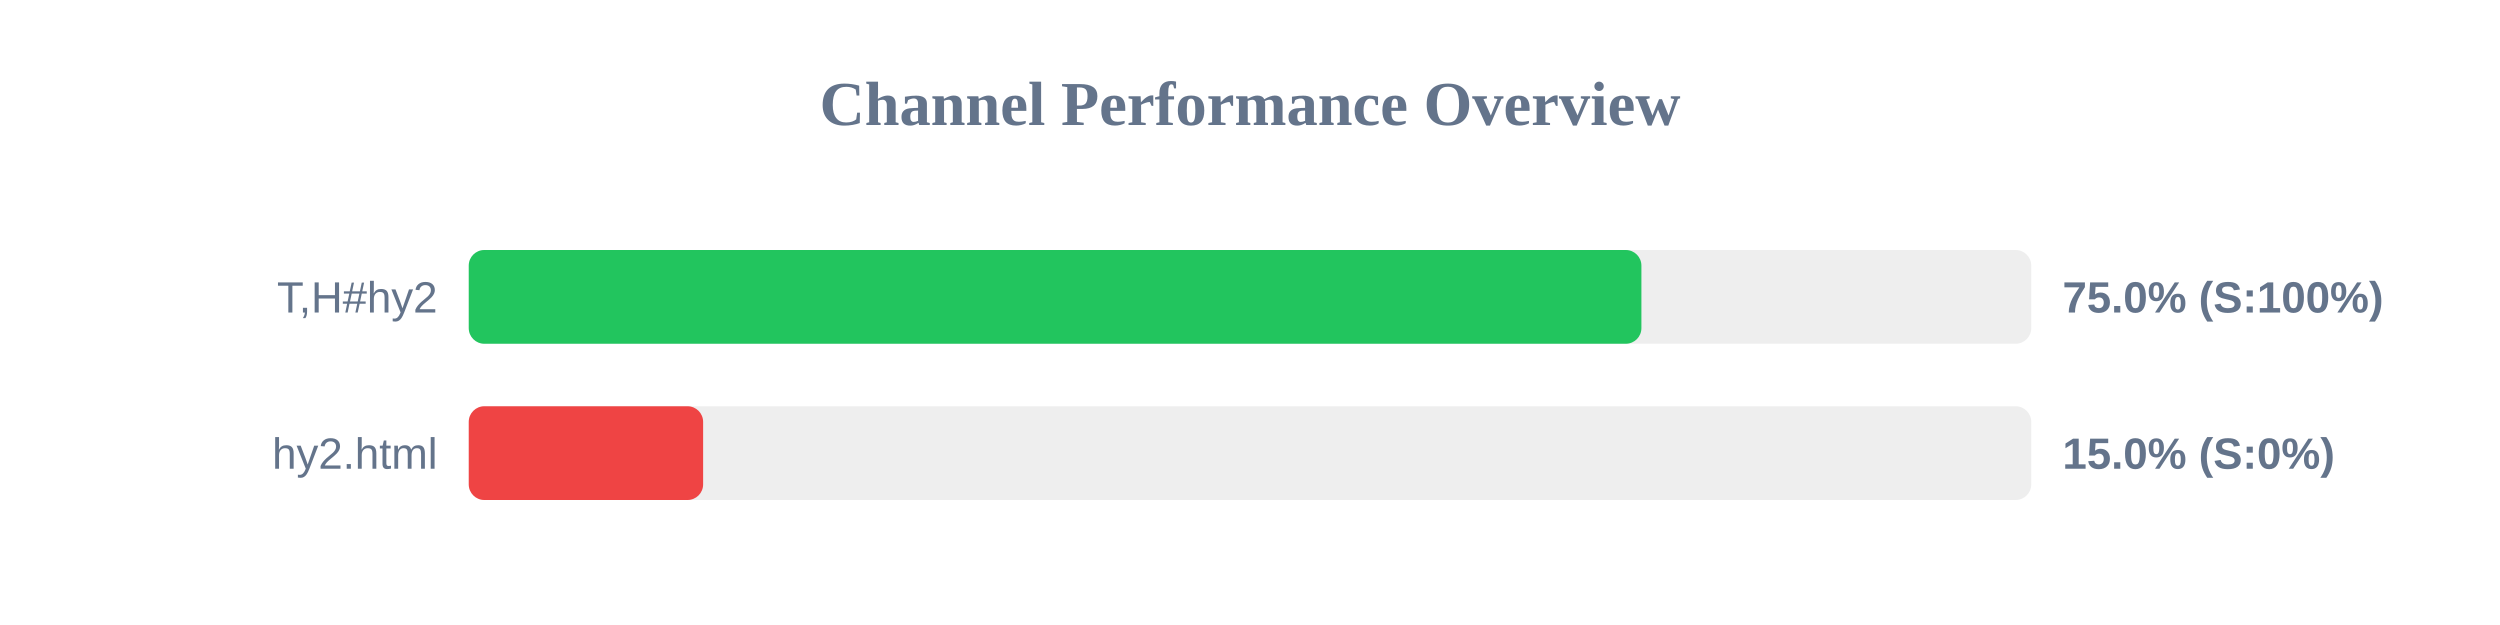
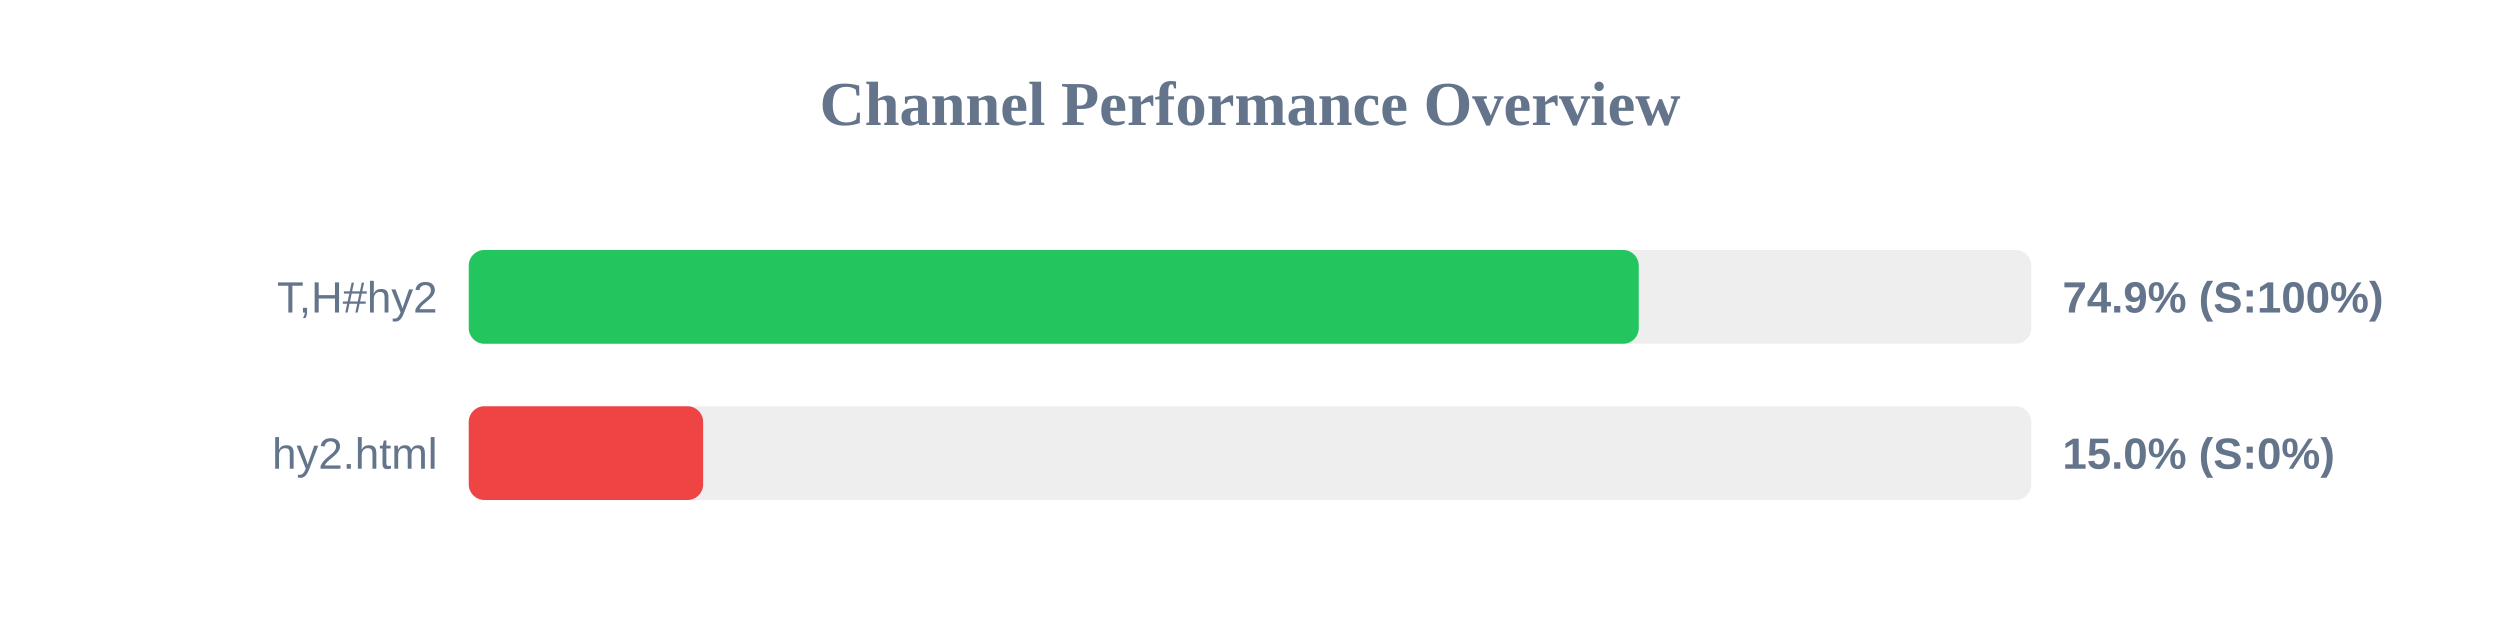
<svg xmlns="http://www.w3.org/2000/svg" width="800" height="200" version="1.1">
  <style>
        .row { font: 14px Arial; fill: #64748b; }
        .score { font: bold 14px Arial; fill: #64748b; }
    </style>
  <text x="400" y="40" text-anchor="middle" font-size="20px" font-weight="bold" fill="#64748b">Channel Performance Overview</text>
  <rect x="150" y="80" width="500" height="30" fill="#eee" rx="5" />
-   <rect x="150" y="80" width="375.25" height="30" fill="#22c55e" rx="5" />
+   <rect x="150" y="80" width="374.4" height="30" fill="#22c55e" rx="5" />
  <text x="140" y="100" text-anchor="end" class="row">T,H#hy2</text>
-   <text x="660" y="100" text-anchor="start" class="score">75.0% (S:100%)</text>
+   <text x="660" y="100" text-anchor="start" class="score">74.9% (S:100%)</text>
  <rect x="150" y="130" width="500" height="30" fill="#eee" rx="5" />
  <rect x="150" y="130" width="75.0" height="30" fill="#ef4444" rx="5" />
  <text x="140" y="150" text-anchor="end" class="row">hy2.html</text>
  <text x="660" y="150" text-anchor="start" class="score">15.0% (S:0%)</text>
</svg>
